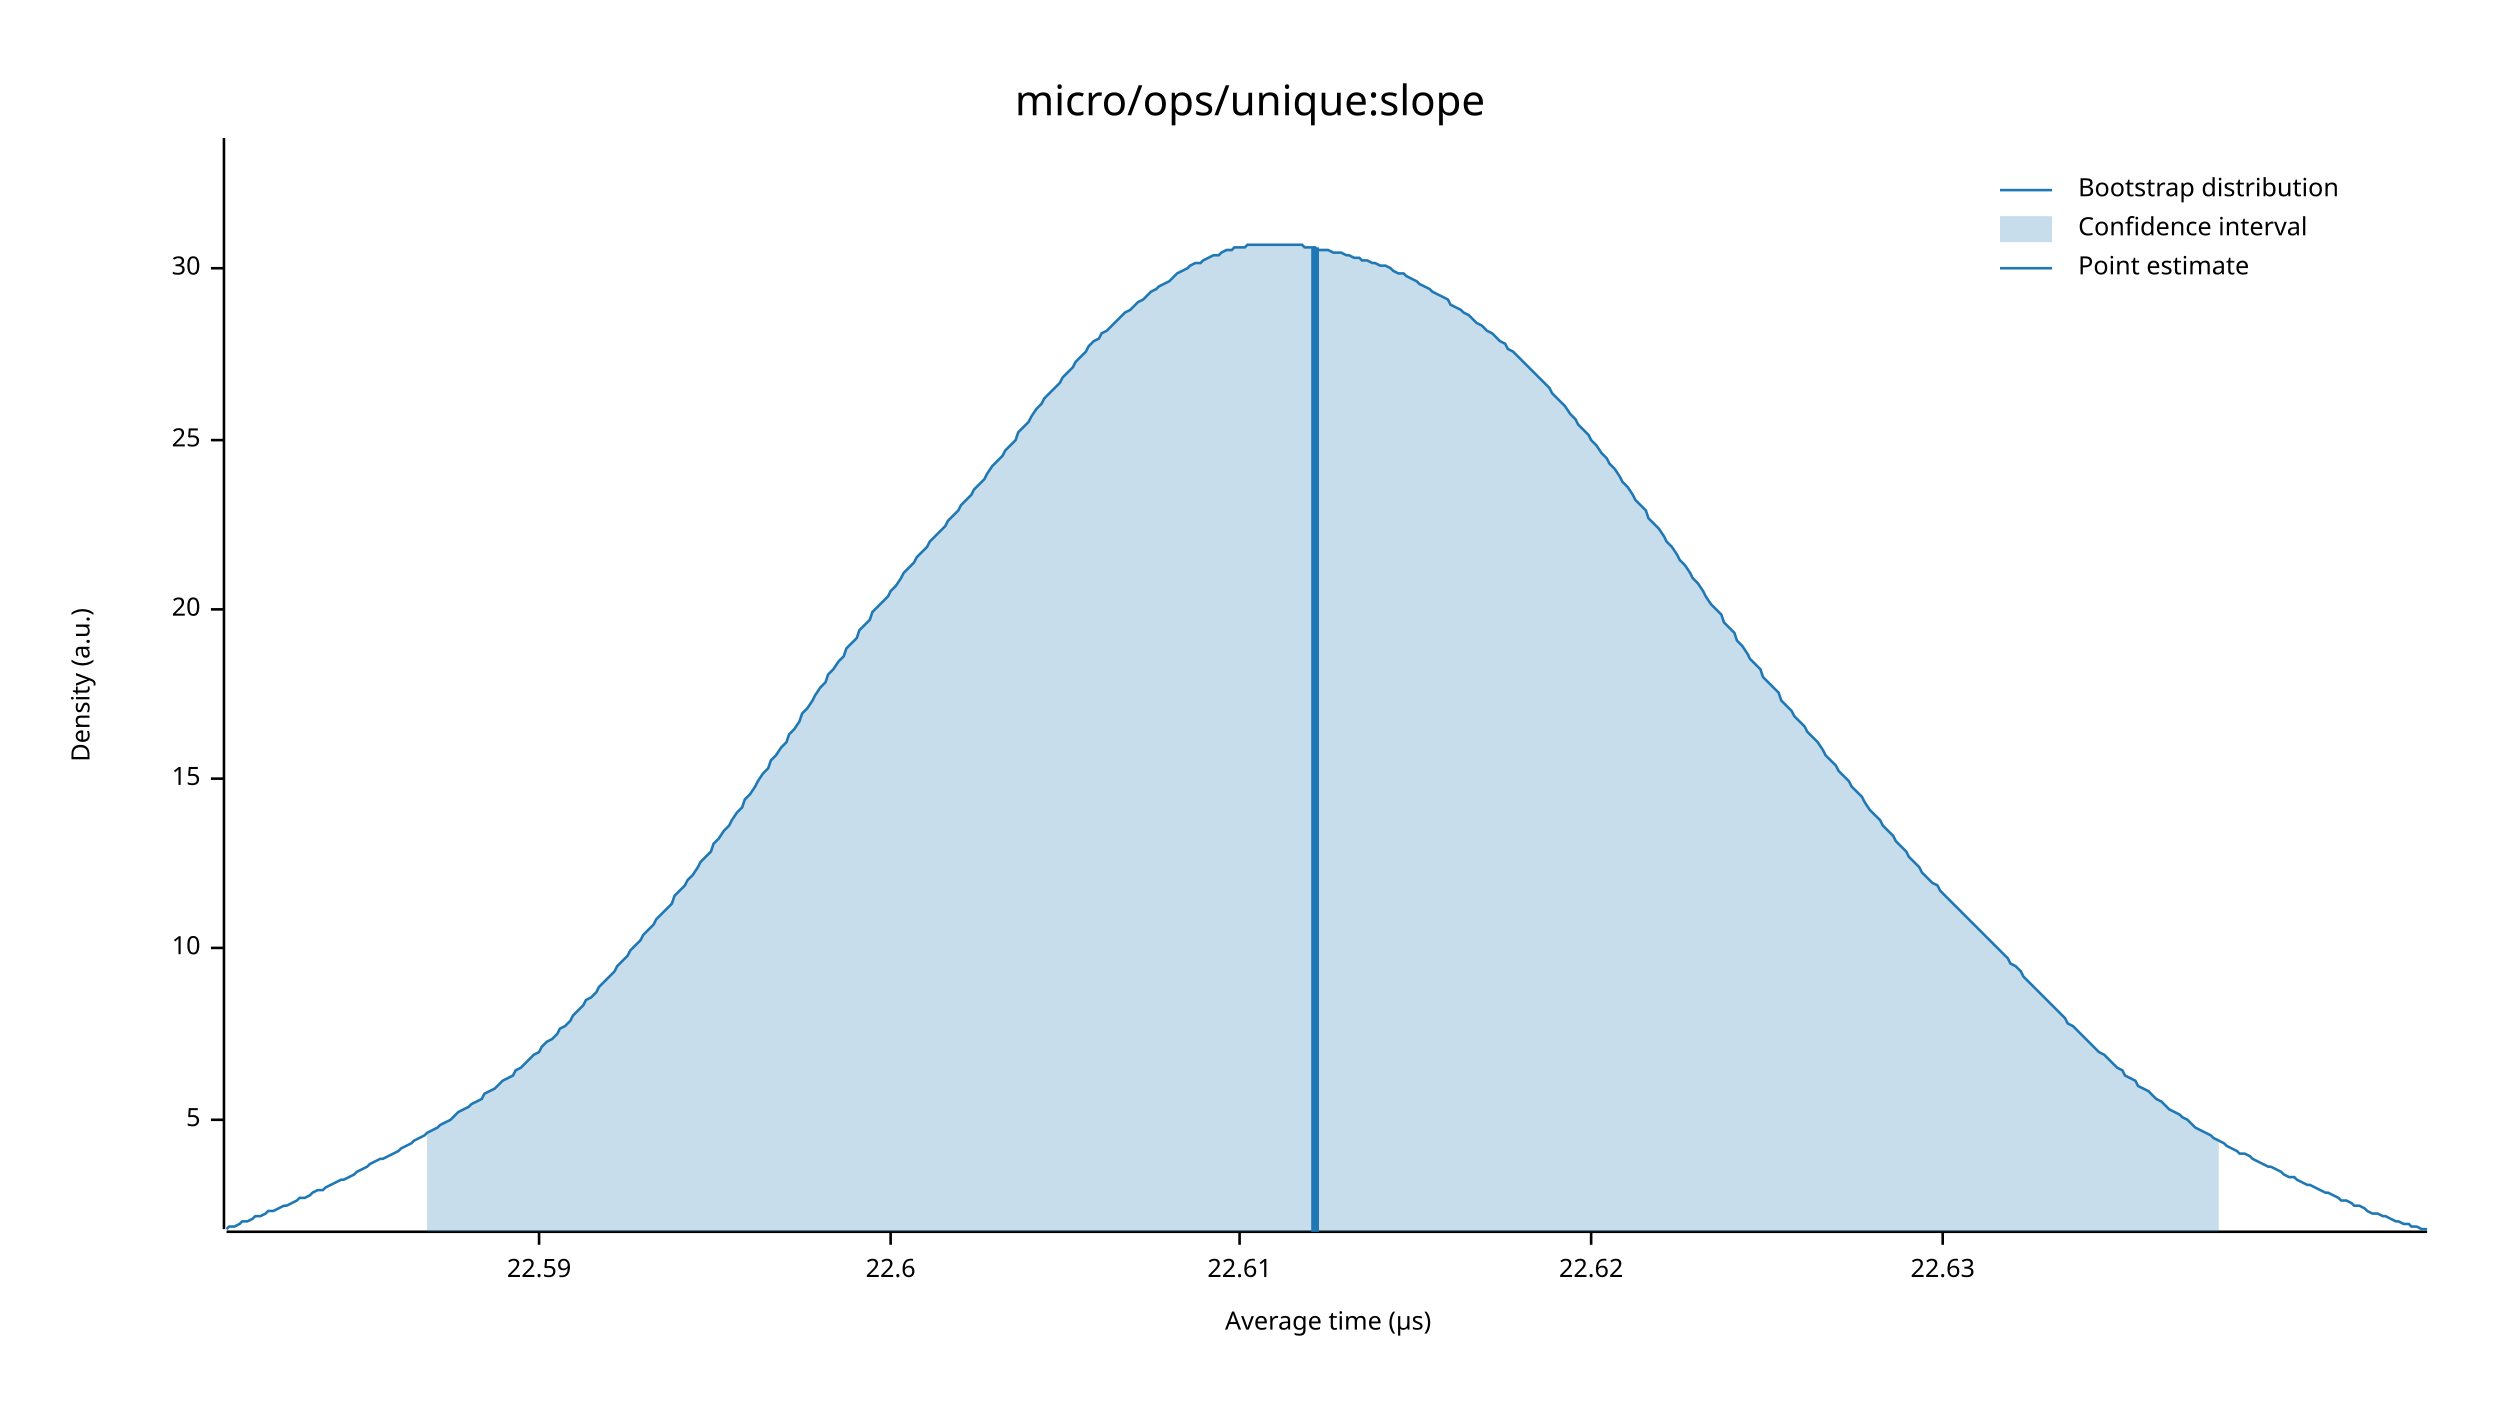
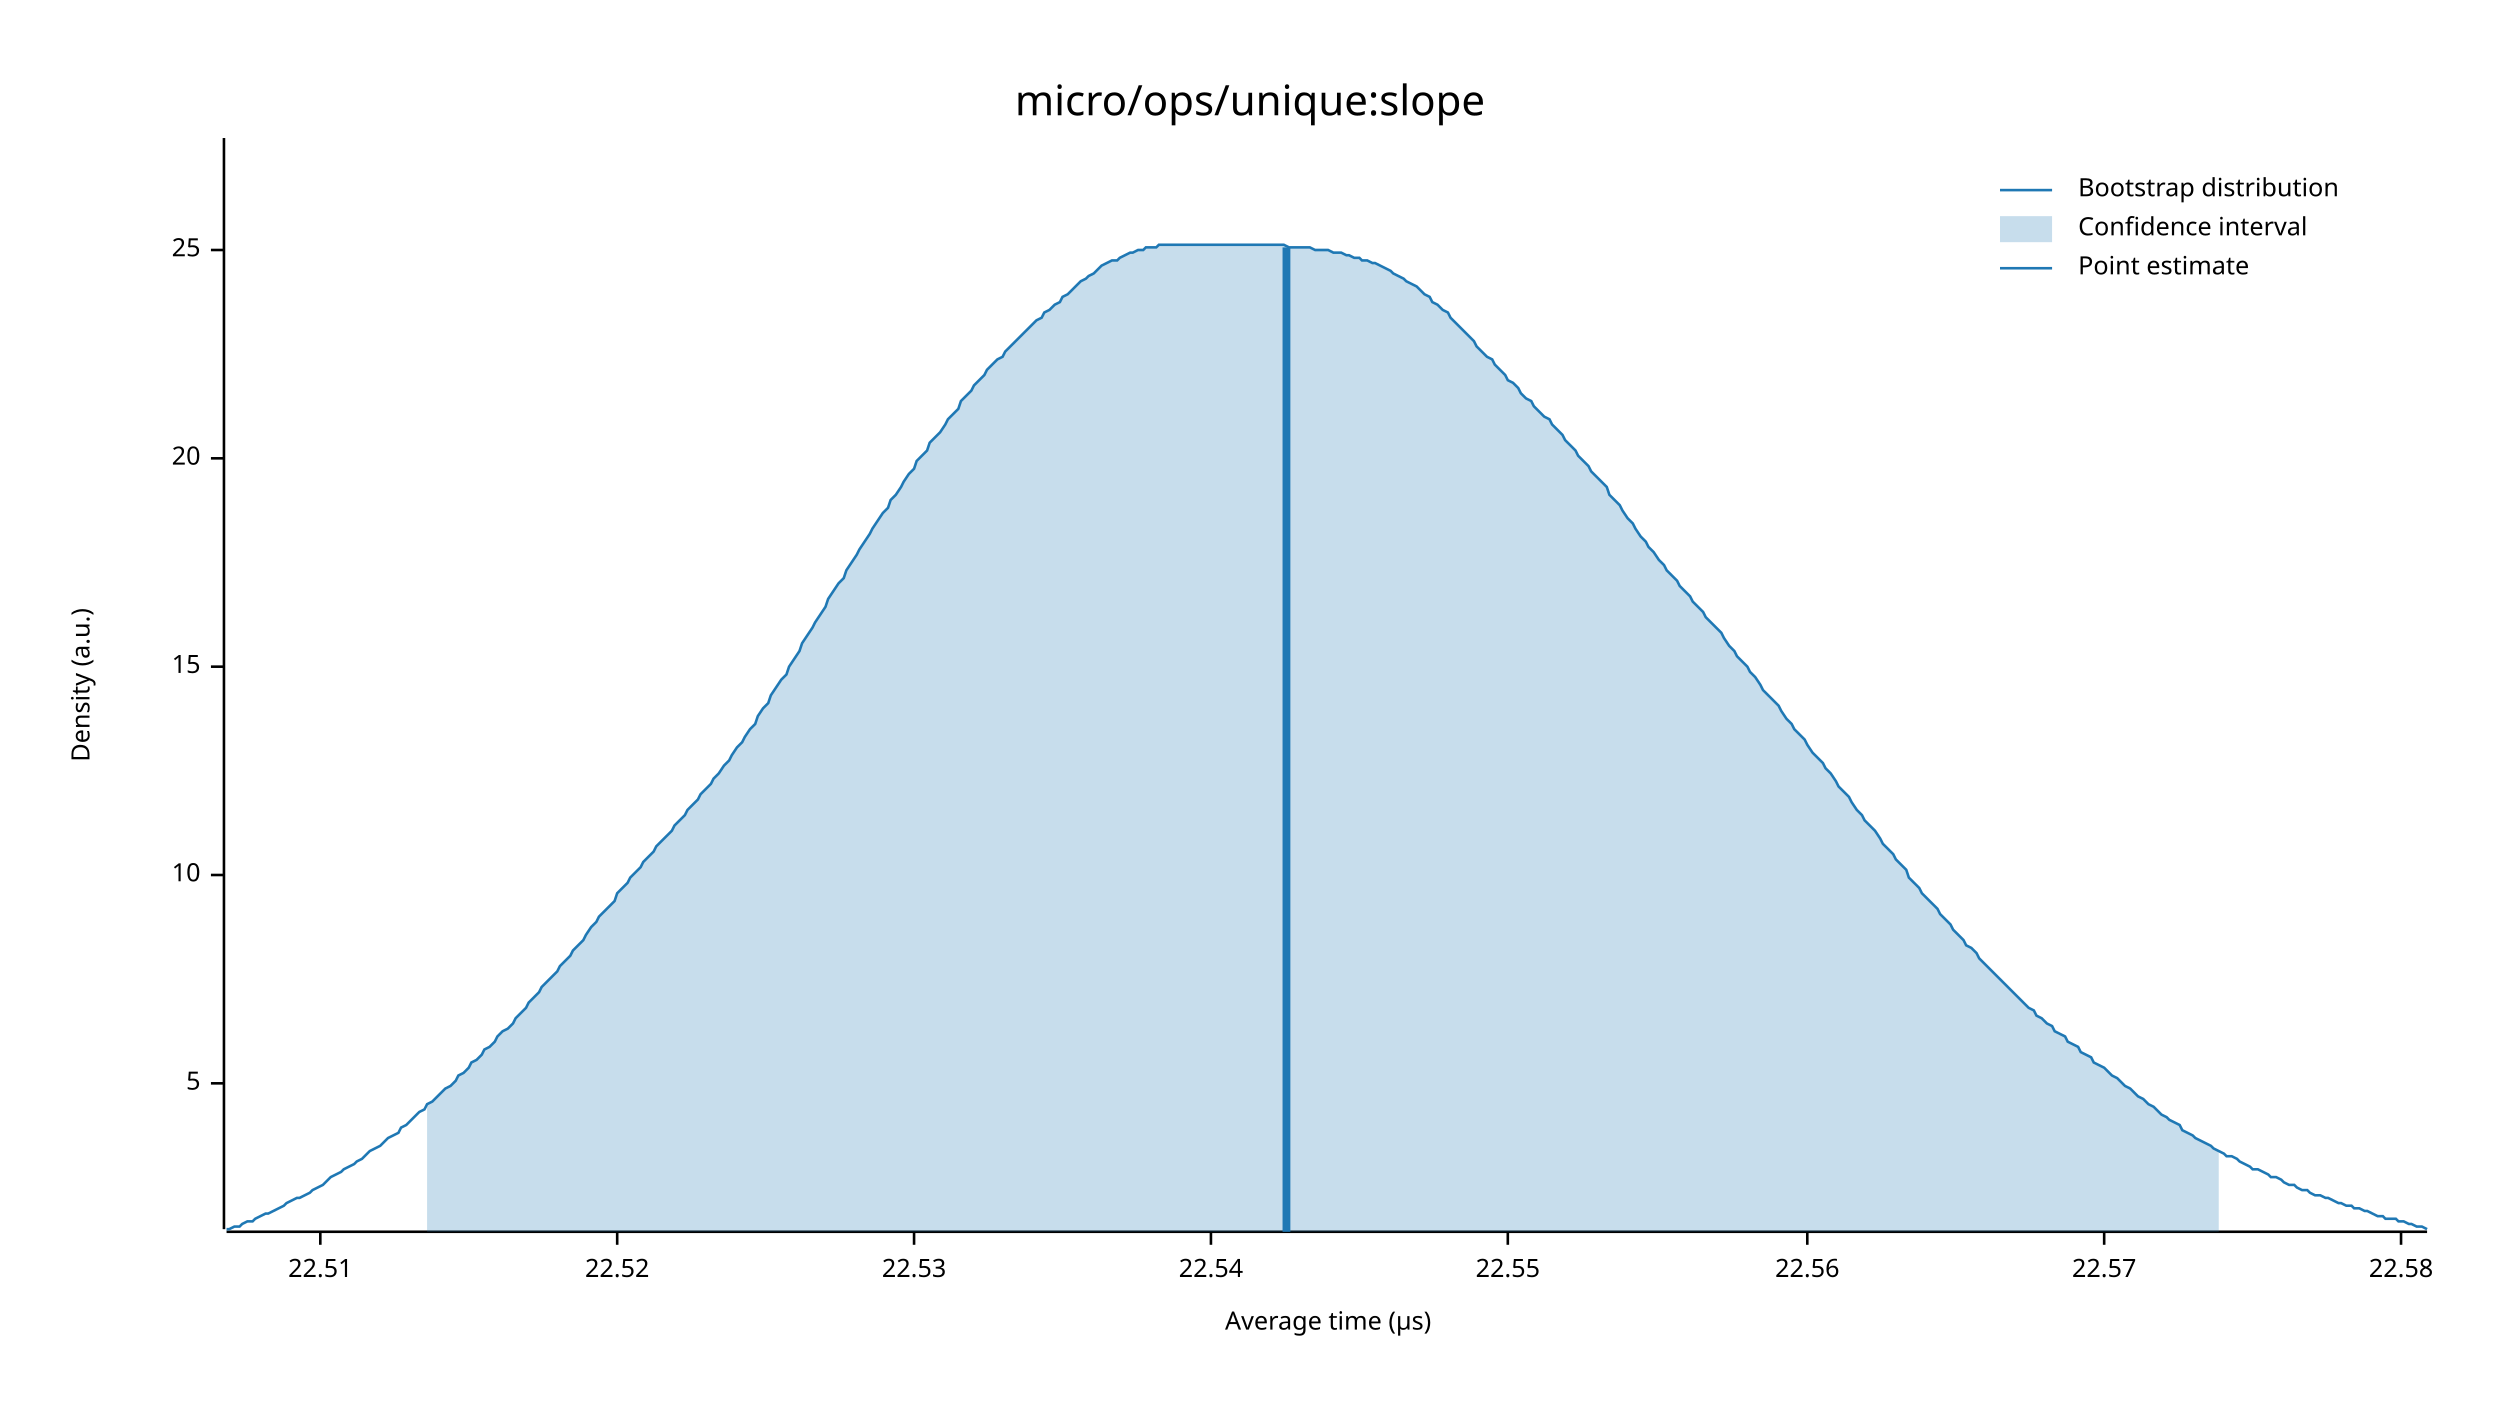
<svg xmlns="http://www.w3.org/2000/svg" width="960" height="540" viewBox="0 0 960 540">
  <text x="480" y="32" dy="0.76em" text-anchor="middle" font-family="sans-serif" font-size="16.129" opacity="1" fill="#000000">
micro/ops/unique:slope
</text>
  <text x="27" y="263" dy="0.76em" text-anchor="middle" font-family="sans-serif" font-size="9.677" opacity="1" fill="#000000" transform="rotate(270, 27, 263)">
Density (a.u.)
</text>
  <text x="510" y="513" dy="-0.5ex" text-anchor="middle" font-family="sans-serif" font-size="9.677" opacity="1" fill="#000000">
Average time (µs)
</text>
  <polyline fill="none" opacity="1" stroke="#000000" stroke-width="1" points="86,53 86,472 " />
-   <text x="77" y="430" dy="0.5ex" text-anchor="end" font-family="sans-serif" font-size="9.677" opacity="1" fill="#000000">
+   <text x="77" y="416" dy="0.5ex" text-anchor="end" font-family="sans-serif" font-size="9.677" opacity="1" fill="#000000">
5
</text>
-   <polyline fill="none" opacity="1" stroke="#000000" stroke-width="1" points="81,430 86,430 " />
-   <text x="77" y="364" dy="0.5ex" text-anchor="end" font-family="sans-serif" font-size="9.677" opacity="1" fill="#000000">
+   <polyline fill="none" opacity="1" stroke="#000000" stroke-width="1" points="81,416 86,416 " />
+   <text x="77" y="336" dy="0.5ex" text-anchor="end" font-family="sans-serif" font-size="9.677" opacity="1" fill="#000000">
10
</text>
-   <polyline fill="none" opacity="1" stroke="#000000" stroke-width="1" points="81,364 86,364 " />
-   <text x="77" y="299" dy="0.5ex" text-anchor="end" font-family="sans-serif" font-size="9.677" opacity="1" fill="#000000">
+   <polyline fill="none" opacity="1" stroke="#000000" stroke-width="1" points="81,336 86,336 " />
+   <text x="77" y="256" dy="0.5ex" text-anchor="end" font-family="sans-serif" font-size="9.677" opacity="1" fill="#000000">
15
</text>
-   <polyline fill="none" opacity="1" stroke="#000000" stroke-width="1" points="81,299 86,299 " />
-   <text x="77" y="234" dy="0.5ex" text-anchor="end" font-family="sans-serif" font-size="9.677" opacity="1" fill="#000000">
+   <polyline fill="none" opacity="1" stroke="#000000" stroke-width="1" points="81,256 86,256 " />
+   <text x="77" y="176" dy="0.5ex" text-anchor="end" font-family="sans-serif" font-size="9.677" opacity="1" fill="#000000">
20
</text>
-   <polyline fill="none" opacity="1" stroke="#000000" stroke-width="1" points="81,234 86,234 " />
-   <text x="77" y="169" dy="0.5ex" text-anchor="end" font-family="sans-serif" font-size="9.677" opacity="1" fill="#000000">
+   <polyline fill="none" opacity="1" stroke="#000000" stroke-width="1" points="81,176 86,176 " />
+   <text x="77" y="96" dy="0.5ex" text-anchor="end" font-family="sans-serif" font-size="9.677" opacity="1" fill="#000000">
25
</text>
-   <polyline fill="none" opacity="1" stroke="#000000" stroke-width="1" points="81,169 86,169 " />
-   <text x="77" y="103" dy="0.5ex" text-anchor="end" font-family="sans-serif" font-size="9.677" opacity="1" fill="#000000">
- 30
+   <polyline fill="none" opacity="1" stroke="#000000" stroke-width="1" points="81,96 86,96 " />
+   <polyline fill="none" opacity="1" stroke="#000000" stroke-width="1" points="87,473 932,473 " />
+   <text x="123" y="483" dy="0.76em" text-anchor="middle" font-family="sans-serif" font-size="9.677" opacity="1" fill="#000000">
+ 22.51
</text>
-   <polyline fill="none" opacity="1" stroke="#000000" stroke-width="1" points="81,103 86,103 " />
-   <polyline fill="none" opacity="1" stroke="#000000" stroke-width="1" points="87,473 932,473 " />
-   <text x="207" y="483" dy="0.76em" text-anchor="middle" font-family="sans-serif" font-size="9.677" opacity="1" fill="#000000">
- 22.59
+   <polyline fill="none" opacity="1" stroke="#000000" stroke-width="1" points="123,473 123,478 " />
+   <text x="237" y="483" dy="0.76em" text-anchor="middle" font-family="sans-serif" font-size="9.677" opacity="1" fill="#000000">
+ 22.52
</text>
-   <polyline fill="none" opacity="1" stroke="#000000" stroke-width="1" points="207,473 207,478 " />
-   <text x="342" y="483" dy="0.76em" text-anchor="middle" font-family="sans-serif" font-size="9.677" opacity="1" fill="#000000">
- 22.6
+   <polyline fill="none" opacity="1" stroke="#000000" stroke-width="1" points="237,473 237,478 " />
+   <text x="351" y="483" dy="0.76em" text-anchor="middle" font-family="sans-serif" font-size="9.677" opacity="1" fill="#000000">
+ 22.53
</text>
-   <polyline fill="none" opacity="1" stroke="#000000" stroke-width="1" points="342,473 342,478 " />
-   <text x="476" y="483" dy="0.76em" text-anchor="middle" font-family="sans-serif" font-size="9.677" opacity="1" fill="#000000">
- 22.61
+   <polyline fill="none" opacity="1" stroke="#000000" stroke-width="1" points="351,473 351,478 " />
+   <text x="465" y="483" dy="0.76em" text-anchor="middle" font-family="sans-serif" font-size="9.677" opacity="1" fill="#000000">
+ 22.54
</text>
-   <polyline fill="none" opacity="1" stroke="#000000" stroke-width="1" points="476,473 476,478 " />
-   <text x="611" y="483" dy="0.76em" text-anchor="middle" font-family="sans-serif" font-size="9.677" opacity="1" fill="#000000">
- 22.62
+   <polyline fill="none" opacity="1" stroke="#000000" stroke-width="1" points="465,473 465,478 " />
+   <text x="579" y="483" dy="0.76em" text-anchor="middle" font-family="sans-serif" font-size="9.677" opacity="1" fill="#000000">
+ 22.55
</text>
-   <polyline fill="none" opacity="1" stroke="#000000" stroke-width="1" points="611,473 611,478 " />
-   <text x="746" y="483" dy="0.76em" text-anchor="middle" font-family="sans-serif" font-size="9.677" opacity="1" fill="#000000">
- 22.63
+   <polyline fill="none" opacity="1" stroke="#000000" stroke-width="1" points="579,473 579,478 " />
+   <text x="694" y="483" dy="0.76em" text-anchor="middle" font-family="sans-serif" font-size="9.677" opacity="1" fill="#000000">
+ 22.56
</text>
-   <polyline fill="none" opacity="1" stroke="#000000" stroke-width="1" points="746,473 746,478 " />
-   <polyline fill="none" opacity="1" stroke="#1F78B4" stroke-width="1" points="87,472 88,471 90,471 92,470 93,469 95,469 97,468 98,467 100,467 102,466 103,465 105,465 107,464 109,463 110,463 112,462 114,461 115,460 117,460 119,459 120,458 122,457 124,457 125,456 127,455 129,454 131,453 132,453 134,452 136,451 137,450 139,449 141,448 142,447 144,446 146,445 147,445 149,444 151,443 153,442 154,441 156,440 158,439 159,438 161,437 163,436 164,435 166,434 168,433 169,432 171,431 173,430 175,428 176,427 178,426 180,425 181,424 183,423 185,422 186,420 188,419 190,418 191,417 193,415 195,414 197,413 198,411 200,410 202,408 203,407 205,405 207,404 208,402 210,400 212,399 214,397 215,395 217,394 219,392 220,390 222,388 224,386 225,384 227,383 229,381 230,379 232,377 234,375 236,373 237,371 239,369 241,367 242,365 244,363 246,361 247,359 249,357 251,355 252,353 254,351 256,349 258,347 259,344 261,342 263,340 264,338 266,336 268,333 269,331 271,329 273,327 274,324 276,322 278,319 280,317 281,315 283,312 285,310 286,307 288,305 290,302 291,300 293,297 295,295 296,292 298,290 300,287 302,285 303,282 305,280 307,277 308,274 310,272 312,269 313,267 315,264 317,262 318,259 320,257 322,254 324,252 325,249 327,247 329,245 330,242 332,240 334,238 335,235 337,233 339,231 341,229 342,227 344,225 346,222 347,220 349,218 351,216 352,214 354,212 356,210 357,208 359,206 361,204 363,202 364,200 366,198 368,196 369,194 371,192 373,190 374,188 376,186 378,184 379,182 381,179 383,177 385,175 386,173 388,171 390,169 391,166 393,164 395,162 396,160 398,157 400,155 401,153 403,151 405,149 407,147 408,145 410,143 412,141 413,139 415,137 417,135 418,133 420,131 422,130 423,128 425,127 427,125 429,123 430,122 432,120 434,119 435,118 437,116 439,115 440,114 442,112 444,111 445,110 447,109 449,108 451,106 452,105 454,104 456,103 457,102 459,101 461,101 462,100 464,99 466,98 468,98 469,97 471,96 473,96 474,95 476,95 478,95 479,94 481,94 483,94 484,94 486,94 488,94 490,94 491,94 493,94 495,94 496,94 498,94 500,94 501,95 503,95 505,95 506,96 508,96 510,96 512,97 513,97 515,97 517,98 518,98 520,99 522,99 523,100 525,100 527,101 528,101 530,102 532,102 534,103 535,104 537,105 539,105 540,106 542,107 544,108 545,109 547,110 549,111 550,112 552,113 554,114 556,115 557,117 559,118 561,119 562,120 564,121 566,123 567,124 569,125 571,127 573,128 574,129 576,131 578,132 579,134 581,135 583,137 584,138 586,140 588,142 589,143 591,145 593,147 595,149 596,151 598,153 600,155 601,156 603,159 605,161 606,163 608,165 610,167 611,169 613,171 615,174 617,176 618,178 620,180 622,183 623,185 625,187 627,190 628,192 630,194 632,196 633,199 635,201 637,203 639,206 640,208 642,210 644,213 645,215 647,217 649,220 650,222 652,224 654,227 655,229 657,232 659,234 661,236 662,239 664,241 666,243 667,246 669,248 671,251 672,253 674,255 676,257 677,260 679,262 681,264 683,266 684,269 686,271 688,273 689,275 691,277 693,279 694,281 696,283 698,285 700,288 701,290 703,292 705,294 706,296 708,298 710,300 711,302 713,304 715,306 716,308 718,311 720,313 722,315 723,317 725,319 727,321 728,323 730,325 732,327 733,329 735,331 737,333 738,335 740,337 742,339 744,340 745,342 747,344 749,346 750,347 752,349 754,351 755,352 757,354 759,356 760,357 762,359 764,361 766,363 767,364 769,366 771,368 772,370 774,371 776,373 777,375 779,377 781,379 782,380 784,382 786,384 788,386 789,387 791,389 793,391 794,393 796,394 798,396 799,397 801,399 803,401 804,402 806,404 808,405 810,407 811,408 813,410 815,411 816,413 818,414 820,415 821,417 823,418 825,419 827,421 828,422 830,423 832,425 833,426 835,427 837,428 838,429 840,430 842,432 843,433 845,434 847,435 849,436 850,437 852,438 854,439 855,440 857,441 859,442 860,443 862,443 864,444 865,445 867,446 869,447 871,448 872,448 874,449 876,450 877,451 879,452 881,452 882,453 884,454 886,455 887,455 889,456 891,457 893,458 894,458 896,459 898,460 899,461 901,461 903,462 904,463 906,463 908,464 909,465 911,466 913,466 915,467 916,467 918,468 920,469 921,469 923,470 925,470 926,471 928,471 930,472 932,472 " />
-   <polygon opacity="0.25" fill="#1F78B4" points="164,435 166,434 168,433 169,432 171,431 173,430 175,428 176,427 178,426 180,425 181,424 183,423 185,422 186,420 188,419 190,418 191,417 193,415 195,414 197,413 198,411 200,410 202,408 203,407 205,405 207,404 208,402 210,400 212,399 214,397 215,395 217,394 219,392 220,390 222,388 224,386 225,384 227,383 229,381 230,379 232,377 234,375 236,373 237,371 239,369 241,367 242,365 244,363 246,361 247,359 249,357 251,355 252,353 254,351 256,349 258,347 259,344 261,342 263,340 264,338 266,336 268,333 269,331 271,329 273,327 274,324 276,322 278,319 280,317 281,315 283,312 285,310 286,307 288,305 290,302 291,300 293,297 295,295 296,292 298,290 300,287 302,285 303,282 305,280 307,277 308,274 310,272 312,269 313,267 315,264 317,262 318,259 320,257 322,254 324,252 325,249 327,247 329,245 330,242 332,240 334,238 335,235 337,233 339,231 341,229 342,227 344,225 346,222 347,220 349,218 351,216 352,214 354,212 356,210 357,208 359,206 361,204 363,202 364,200 366,198 368,196 369,194 371,192 373,190 374,188 376,186 378,184 379,182 381,179 383,177 385,175 386,173 388,171 390,169 391,166 393,164 395,162 396,160 398,157 400,155 401,153 403,151 405,149 407,147 408,145 410,143 412,141 413,139 415,137 417,135 418,133 420,131 422,130 423,128 425,127 427,125 429,123 430,122 432,120 434,119 435,118 437,116 439,115 440,114 442,112 444,111 445,110 447,109 449,108 451,106 452,105 454,104 456,103 457,102 459,101 461,101 462,100 464,99 466,98 468,98 469,97 471,96 473,96 474,95 476,95 478,95 479,94 481,94 483,94 484,94 486,94 488,94 490,94 491,94 493,94 495,94 496,94 498,94 500,94 501,95 503,95 505,95 506,96 508,96 510,96 512,97 513,97 515,97 517,98 518,98 520,99 522,99 523,100 525,100 527,101 528,101 530,102 532,102 534,103 535,104 537,105 539,105 540,106 542,107 544,108 545,109 547,110 549,111 550,112 552,113 554,114 556,115 557,117 559,118 561,119 562,120 564,121 566,123 567,124 569,125 571,127 573,128 574,129 576,131 578,132 579,134 581,135 583,137 584,138 586,140 588,142 589,143 591,145 593,147 595,149 596,151 598,153 600,155 601,156 603,159 605,161 606,163 608,165 610,167 611,169 613,171 615,174 617,176 618,178 620,180 622,183 623,185 625,187 627,190 628,192 630,194 632,196 633,199 635,201 637,203 639,206 640,208 642,210 644,213 645,215 647,217 649,220 650,222 652,224 654,227 655,229 657,232 659,234 661,236 662,239 664,241 666,243 667,246 669,248 671,251 672,253 674,255 676,257 677,260 679,262 681,264 683,266 684,269 686,271 688,273 689,275 691,277 693,279 694,281 696,283 698,285 700,288 701,290 703,292 705,294 706,296 708,298 710,300 711,302 713,304 715,306 716,308 718,311 720,313 722,315 723,317 725,319 727,321 728,323 730,325 732,327 733,329 735,331 737,333 738,335 740,337 742,339 744,340 745,342 747,344 749,346 750,347 752,349 754,351 755,352 757,354 759,356 760,357 762,359 764,361 766,363 767,364 769,366 771,368 772,370 774,371 776,373 777,375 779,377 781,379 782,380 784,382 786,384 788,386 789,387 791,389 793,391 794,393 796,394 798,396 799,397 801,399 803,401 804,402 806,404 808,405 810,407 811,408 813,410 815,411 816,413 818,414 820,415 821,417 823,418 825,419 827,421 828,422 830,423 832,425 833,426 835,427 837,428 838,429 840,430 842,432 843,433 845,434 847,435 849,436 850,437 852,438 852,473 164,473 " />
-   <polyline fill="none" opacity="1" stroke="#1F78B4" stroke-width="3" points="505,473 505,95 " />
+   <polyline fill="none" opacity="1" stroke="#000000" stroke-width="1" points="694,473 694,478 " />
+   <text x="808" y="483" dy="0.76em" text-anchor="middle" font-family="sans-serif" font-size="9.677" opacity="1" fill="#000000">
+ 22.57
+ </text>
+   <polyline fill="none" opacity="1" stroke="#000000" stroke-width="1" points="808,473 808,478 " />
+   <text x="922" y="483" dy="0.76em" text-anchor="middle" font-family="sans-serif" font-size="9.677" opacity="1" fill="#000000">
+ 22.58
+ </text>
+   <polyline fill="none" opacity="1" stroke="#000000" stroke-width="1" points="922,473 922,478 " />
+   <polyline fill="none" opacity="1" stroke="#1F78B4" stroke-width="1" points="87,472 88,472 90,471 92,471 93,470 95,469 97,469 98,468 100,467 102,466 103,466 105,465 107,464 109,463 110,462 112,461 114,460 115,460 117,459 119,458 120,457 122,456 124,455 125,454 127,452 129,451 131,450 132,449 134,448 136,447 137,446 139,445 141,443 142,442 144,441 146,440 147,439 149,437 151,436 153,435 154,433 156,432 158,430 159,429 161,427 163,426 164,424 166,423 168,421 169,420 171,418 173,417 175,415 176,413 178,412 180,410 181,408 183,407 185,405 186,403 188,402 190,400 191,398 193,396 195,395 197,393 198,391 200,389 202,387 203,385 205,383 207,381 208,379 210,377 212,375 214,373 215,371 217,369 219,367 220,365 222,363 224,361 225,359 227,356 229,354 230,352 232,350 234,348 236,346 237,343 239,341 241,339 242,337 244,335 246,333 247,331 249,329 251,327 252,325 254,323 256,321 258,319 259,317 261,315 263,313 264,311 266,309 268,307 269,305 271,303 273,301 274,299 276,297 278,294 280,292 281,290 283,287 285,285 286,283 288,280 290,278 291,275 293,272 295,270 296,267 298,264 300,261 302,259 303,256 305,253 307,250 308,247 310,244 312,241 313,239 315,236 317,233 318,230 320,227 322,224 324,222 325,219 327,216 329,213 330,211 332,208 334,205 335,203 337,200 339,197 341,195 342,192 344,190 346,187 347,185 349,182 351,180 352,177 354,175 356,173 357,170 359,168 361,166 363,163 364,161 366,159 368,157 369,154 371,152 373,150 374,148 376,146 378,144 379,142 381,140 383,138 385,137 386,135 388,133 390,131 391,130 393,128 395,126 396,125 398,123 400,122 401,120 403,119 405,117 407,116 408,114 410,113 412,111 413,110 415,108 417,107 418,106 420,105 422,103 423,102 425,101 427,100 429,100 430,99 432,98 434,97 435,97 437,96 439,96 440,95 442,95 444,95 445,94 447,94 449,94 451,94 452,94 454,94 456,94 457,94 459,94 461,94 462,94 464,94 466,94 468,94 469,94 471,94 473,94 474,94 476,94 478,94 479,94 481,94 483,94 484,94 486,94 488,94 490,94 491,94 493,94 495,95 496,95 498,95 500,95 501,95 503,95 505,96 506,96 508,96 510,96 512,97 513,97 515,97 517,98 518,98 520,99 522,99 523,100 525,100 527,101 528,101 530,102 532,103 534,104 535,105 537,106 539,107 540,108 542,109 544,110 545,111 547,113 549,114 550,116 552,117 554,119 556,120 557,122 559,124 561,126 562,127 564,129 566,131 567,133 569,135 571,137 573,138 574,140 576,142 578,144 579,146 581,147 583,149 584,151 586,153 588,154 589,156 591,158 593,160 595,161 596,163 598,165 600,167 601,169 603,171 605,173 606,175 608,177 610,179 611,181 613,183 615,185 617,187 618,190 620,192 622,194 623,196 625,199 627,201 628,203 630,206 632,208 633,210 635,212 637,215 639,217 640,219 642,221 644,223 645,225 647,227 649,229 650,231 652,233 654,235 655,237 657,239 659,241 661,243 662,245 664,248 666,250 667,252 669,254 671,256 672,258 674,260 676,263 677,265 679,267 681,269 683,271 684,273 686,276 688,278 689,280 691,282 693,284 694,286 696,289 698,291 700,293 701,295 703,297 705,300 706,302 708,304 710,306 711,308 713,311 715,313 716,315 718,317 720,319 722,322 723,324 725,326 727,328 728,330 730,332 732,334 733,337 735,339 737,341 738,343 740,345 742,347 744,349 745,351 747,353 749,355 750,357 752,359 754,361 755,363 757,364 759,366 760,368 762,370 764,372 766,374 767,375 769,377 771,379 772,380 774,382 776,384 777,385 779,387 781,388 782,390 784,391 786,393 788,394 789,396 791,397 793,398 794,400 796,401 798,402 799,404 801,405 803,406 804,408 806,409 808,410 810,412 811,413 813,414 815,416 816,417 818,418 820,420 821,421 823,422 825,424 827,425 828,426 830,428 832,429 833,430 835,431 837,432 838,434 840,435 842,436 843,437 845,438 847,439 849,440 850,441 852,442 854,443 855,444 857,444 859,445 860,446 862,447 864,448 865,449 867,449 869,450 871,451 872,452 874,452 876,453 877,454 879,455 881,455 882,456 884,457 886,457 887,458 889,459 891,459 893,460 894,460 896,461 898,462 899,462 901,463 903,463 904,464 906,464 908,465 909,465 911,466 913,467 915,467 916,468 918,468 920,468 921,469 923,469 925,470 926,470 928,471 930,471 932,472 " />
+   <polygon opacity="0.25" fill="#1F78B4" points="164,424 166,423 168,421 169,420 171,418 173,417 175,415 176,413 178,412 180,410 181,408 183,407 185,405 186,403 188,402 190,400 191,398 193,396 195,395 197,393 198,391 200,389 202,387 203,385 205,383 207,381 208,379 210,377 212,375 214,373 215,371 217,369 219,367 220,365 222,363 224,361 225,359 227,356 229,354 230,352 232,350 234,348 236,346 237,343 239,341 241,339 242,337 244,335 246,333 247,331 249,329 251,327 252,325 254,323 256,321 258,319 259,317 261,315 263,313 264,311 266,309 268,307 269,305 271,303 273,301 274,299 276,297 278,294 280,292 281,290 283,287 285,285 286,283 288,280 290,278 291,275 293,272 295,270 296,267 298,264 300,261 302,259 303,256 305,253 307,250 308,247 310,244 312,241 313,239 315,236 317,233 318,230 320,227 322,224 324,222 325,219 327,216 329,213 330,211 332,208 334,205 335,203 337,200 339,197 341,195 342,192 344,190 346,187 347,185 349,182 351,180 352,177 354,175 356,173 357,170 359,168 361,166 363,163 364,161 366,159 368,157 369,154 371,152 373,150 374,148 376,146 378,144 379,142 381,140 383,138 385,137 386,135 388,133 390,131 391,130 393,128 395,126 396,125 398,123 400,122 401,120 403,119 405,117 407,116 408,114 410,113 412,111 413,110 415,108 417,107 418,106 420,105 422,103 423,102 425,101 427,100 429,100 430,99 432,98 434,97 435,97 437,96 439,96 440,95 442,95 444,95 445,94 447,94 449,94 451,94 452,94 454,94 456,94 457,94 459,94 461,94 462,94 464,94 466,94 468,94 469,94 471,94 473,94 474,94 476,94 478,94 479,94 481,94 483,94 484,94 486,94 488,94 490,94 491,94 493,94 495,95 496,95 498,95 500,95 501,95 503,95 505,96 506,96 508,96 510,96 512,97 513,97 515,97 517,98 518,98 520,99 522,99 523,100 525,100 527,101 528,101 530,102 532,103 534,104 535,105 537,106 539,107 540,108 542,109 544,110 545,111 547,113 549,114 550,116 552,117 554,119 556,120 557,122 559,124 561,126 562,127 564,129 566,131 567,133 569,135 571,137 573,138 574,140 576,142 578,144 579,146 581,147 583,149 584,151 586,153 588,154 589,156 591,158 593,160 595,161 596,163 598,165 600,167 601,169 603,171 605,173 606,175 608,177 610,179 611,181 613,183 615,185 617,187 618,190 620,192 622,194 623,196 625,199 627,201 628,203 630,206 632,208 633,210 635,212 637,215 639,217 640,219 642,221 644,223 645,225 647,227 649,229 650,231 652,233 654,235 655,237 657,239 659,241 661,243 662,245 664,248 666,250 667,252 669,254 671,256 672,258 674,260 676,263 677,265 679,267 681,269 683,271 684,273 686,276 688,278 689,280 691,282 693,284 694,286 696,289 698,291 700,293 701,295 703,297 705,300 706,302 708,304 710,306 711,308 713,311 715,313 716,315 718,317 720,319 722,322 723,324 725,326 727,328 728,330 730,332 732,334 733,337 735,339 737,341 738,343 740,345 742,347 744,349 745,351 747,353 749,355 750,357 752,359 754,361 755,363 757,364 759,366 760,368 762,370 764,372 766,374 767,375 769,377 771,379 772,380 774,382 776,384 777,385 779,387 781,388 782,390 784,391 786,393 788,394 789,396 791,397 793,398 794,400 796,401 798,402 799,404 801,405 803,406 804,408 806,409 808,410 810,412 811,413 813,414 815,416 816,417 818,418 820,420 821,421 823,422 825,424 827,425 828,426 830,428 832,429 833,430 835,431 837,432 838,434 840,435 842,436 843,437 845,438 847,439 849,440 850,441 852,442 852,473 164,473 " />
+   <polyline fill="none" opacity="1" stroke="#1F78B4" stroke-width="3" points="494,473 494,95 " />
  <text x="798" y="68" dy="0.76em" text-anchor="start" font-family="sans-serif" font-size="9.677" opacity="1" fill="#000000">
Bootstrap distribution
</text>
  <text x="798" y="83" dy="0.76em" text-anchor="start" font-family="sans-serif" font-size="9.677" opacity="1" fill="#000000">
Confidence interval
</text>
  <text x="798" y="98" dy="0.76em" text-anchor="start" font-family="sans-serif" font-size="9.677" opacity="1" fill="#000000">
Point estimate
</text>
  <polyline fill="none" opacity="1" stroke="#1F78B4" stroke-width="1" points="768,73 788,73 " />
  <rect x="768" y="83" width="20" height="10" opacity="0.25" fill="#1F78B4" stroke="none" />
  <polyline fill="none" opacity="1" stroke="#1F78B4" stroke-width="1" points="768,103 788,103 " />
</svg>
